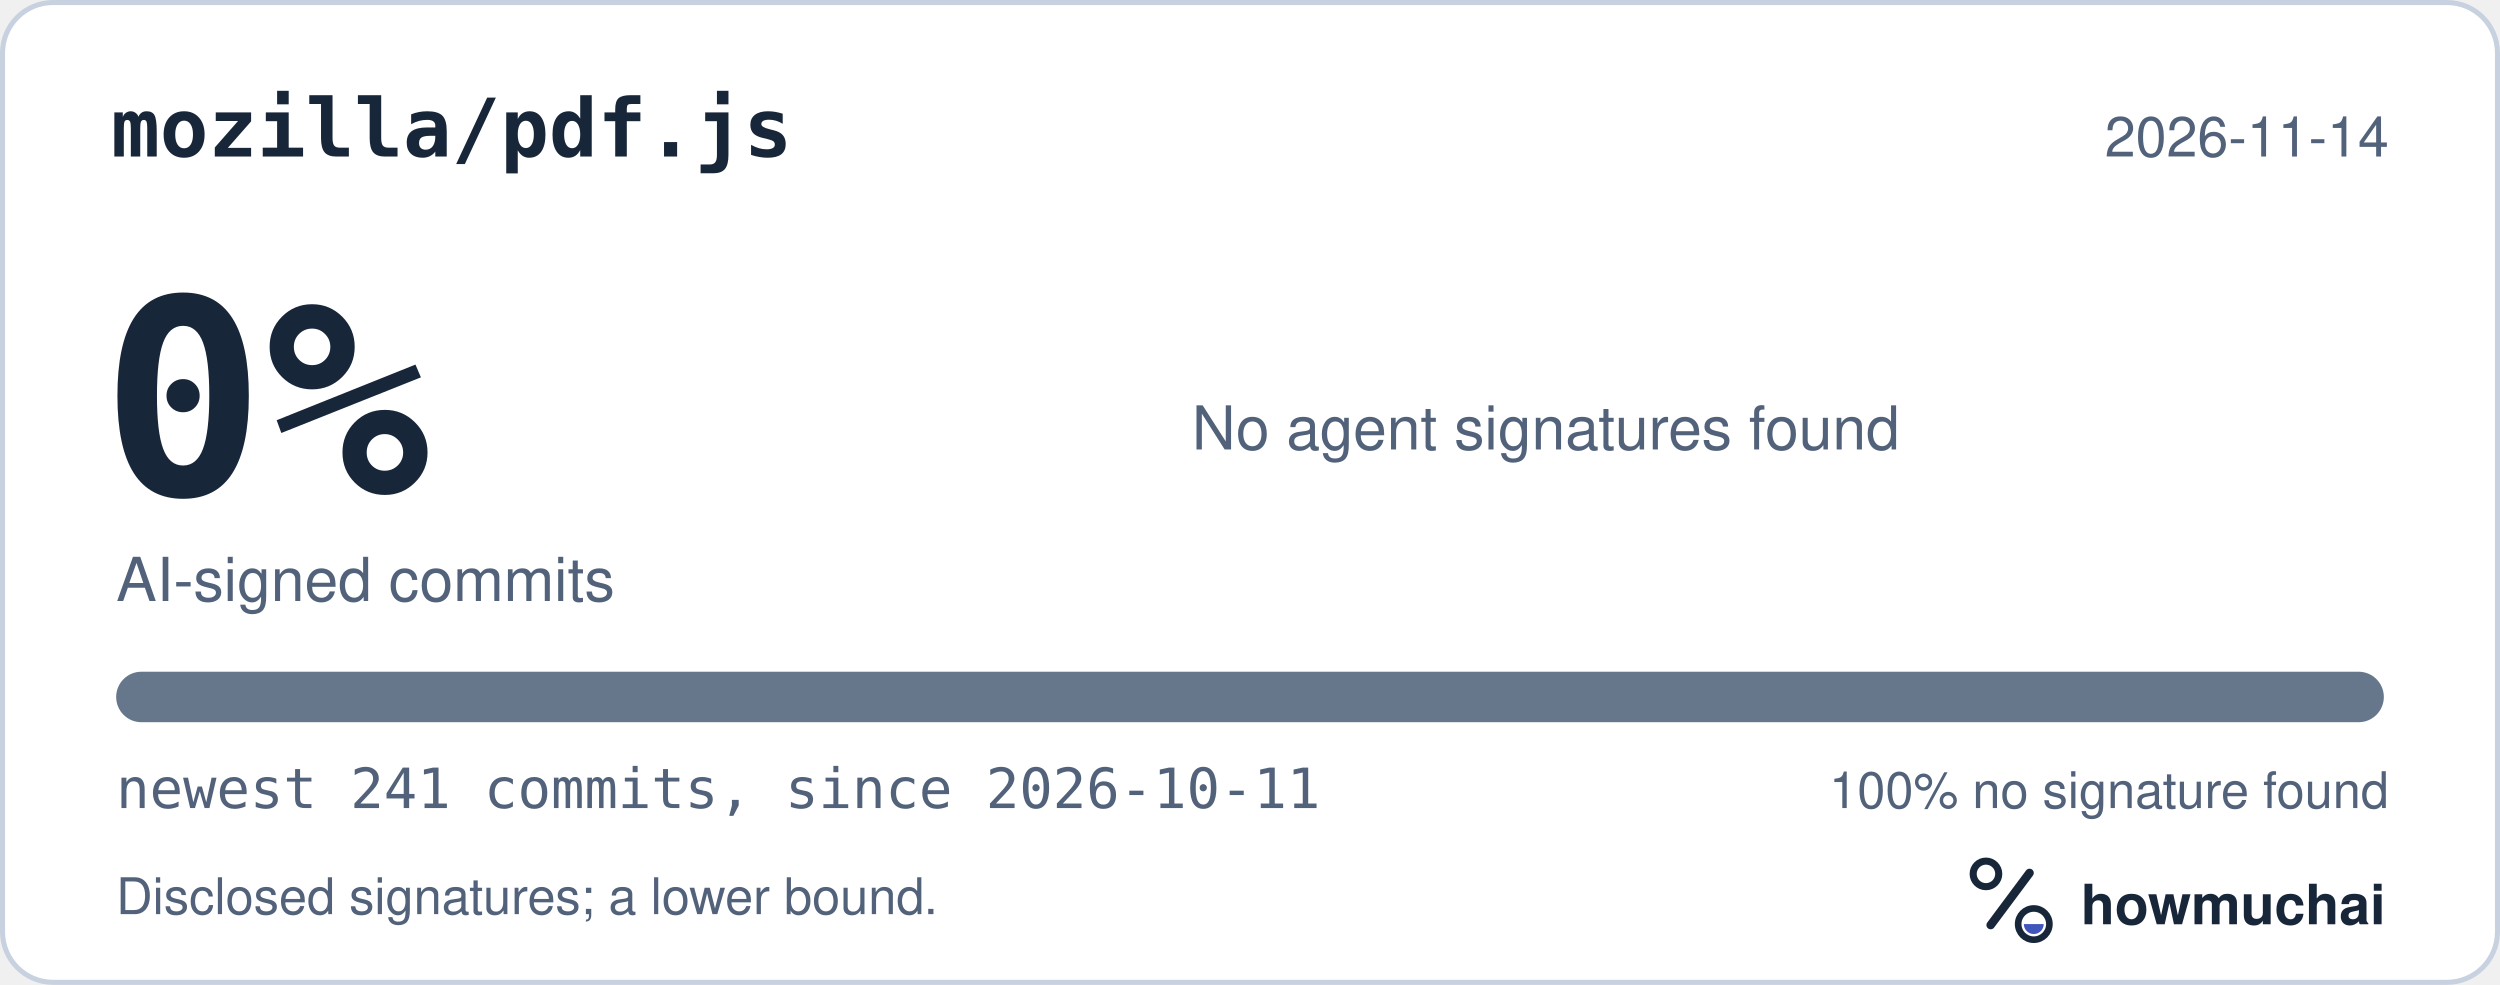
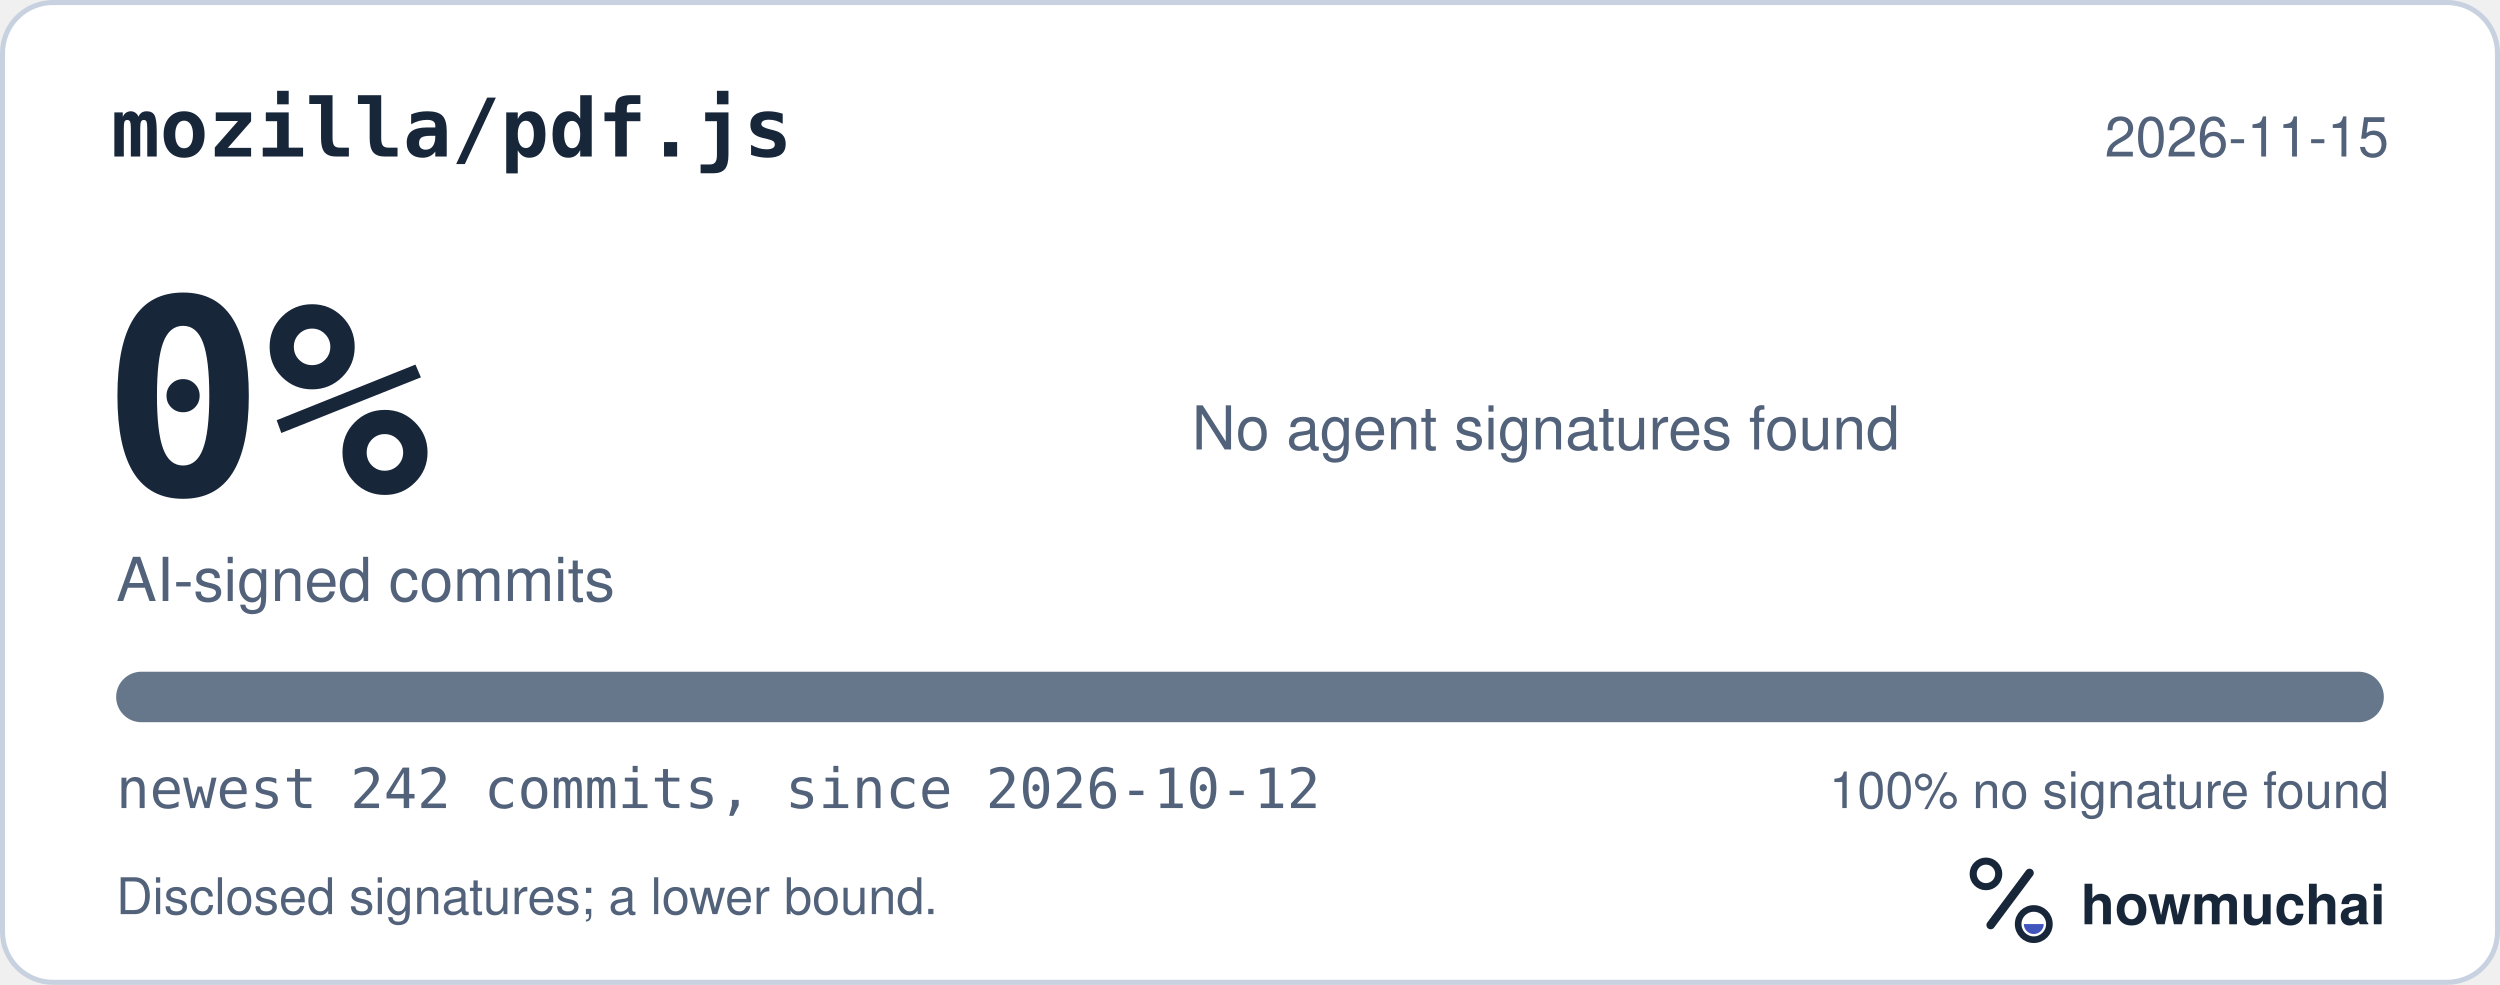
<svg xmlns="http://www.w3.org/2000/svg" width="495" height="195" viewBox="0 0 495 195" role="img" aria-labelledby="hm-t hm-d">
  <rect x="0.5" y="0.5" width="494" height="194" rx="10" fill="#FFFFFF" stroke="#C7D1DF" />
  <text x="22" y="31" fill="#18263A" font-family="ui-monospace, SF Mono, Menlo, Consolas, IBM Plex Mono, monospace" font-size="16" font-weight="600">mozilla/pdf.js</text>
-   <text x="473" y="31" fill="#52627A" font-family="-apple-system, BlinkMacSystemFont, Segoe UI, Helvetica, Arial, Fira Sans, sans-serif" font-size="11" text-anchor="end">2026-11-14</text>
+   <text x="473" y="31" fill="#52627A" font-family="-apple-system, BlinkMacSystemFont, Segoe UI, Helvetica, Arial, Fira Sans, sans-serif" font-size="11" text-anchor="end">2026-11-15</text>
  <text x="20" y="98" fill="#18263A" font-family="ui-monospace, SF Mono, Menlo, Consolas, IBM Plex Mono, monospace" font-size="54" font-weight="700">0%</text>
  <text x="23" y="119" fill="#52627A" font-family="-apple-system, BlinkMacSystemFont, Segoe UI, Helvetica, Arial, Fira Sans, sans-serif" font-size="12">AI-signed commits</text>
  <text x="236" y="89" fill="#52627A" font-family="-apple-system, BlinkMacSystemFont, Segoe UI, Helvetica, Arial, Fira Sans, sans-serif" font-size="12">No agent signatures found</text>
  <defs>
    <clipPath id="hm-bar">
      <rect x="23" y="133" width="449" height="10" rx="5" />
    </clipPath>
  </defs>
  <rect x="23" y="133" width="449" height="10" rx="5" fill="#66768B" />
  <g clip-path="url(#hm-bar)" />
-   <text x="23" y="160" fill="#52627A" font-family="ui-monospace, SF Mono, Menlo, Consolas, IBM Plex Mono, monospace" font-size="11">newest 241 commits, since 2026-10-11</text>
+   <text x="23" y="160" fill="#52627A" font-family="ui-monospace, SF Mono, Menlo, Consolas, IBM Plex Mono, monospace" font-size="11">newest 242 commits, since 2026-10-12</text>
  <text x="473" y="160" fill="#52627A" font-family="-apple-system, BlinkMacSystemFont, Segoe UI, Helvetica, Arial, Fira Sans, sans-serif" font-size="10" text-anchor="end">100% no signature found</text>
  <text x="23" y="181" fill="#52627A" font-family="-apple-system, BlinkMacSystemFont, Segoe UI, Helvetica, Arial, Fira Sans, sans-serif" font-size="10">Disclosed signatures; a lower bound.</text>
  <g transform="translate(386 166) scale(0.046875)">
    <circle cx="154" cy="150" r="54" fill="none" stroke="#18263A" stroke-width="30" />
    <path d="M174 366 338 146" fill="none" stroke="#18263A" stroke-width="36" stroke-linecap="round" />
    <circle cx="356" cy="362" r="66" fill="none" stroke="#18263A" stroke-width="28" />
    <path d="M314 362a42 42 0 0 0 84 0Z" fill="#4056BC" />
  </g>
  <text x="412" y="183" fill="#18263A" font-family="-apple-system, BlinkMacSystemFont, Segoe UI, Helvetica, Arial, Fira Sans, sans-serif" font-size="11" font-weight="650">howmuchai</text>
</svg>
